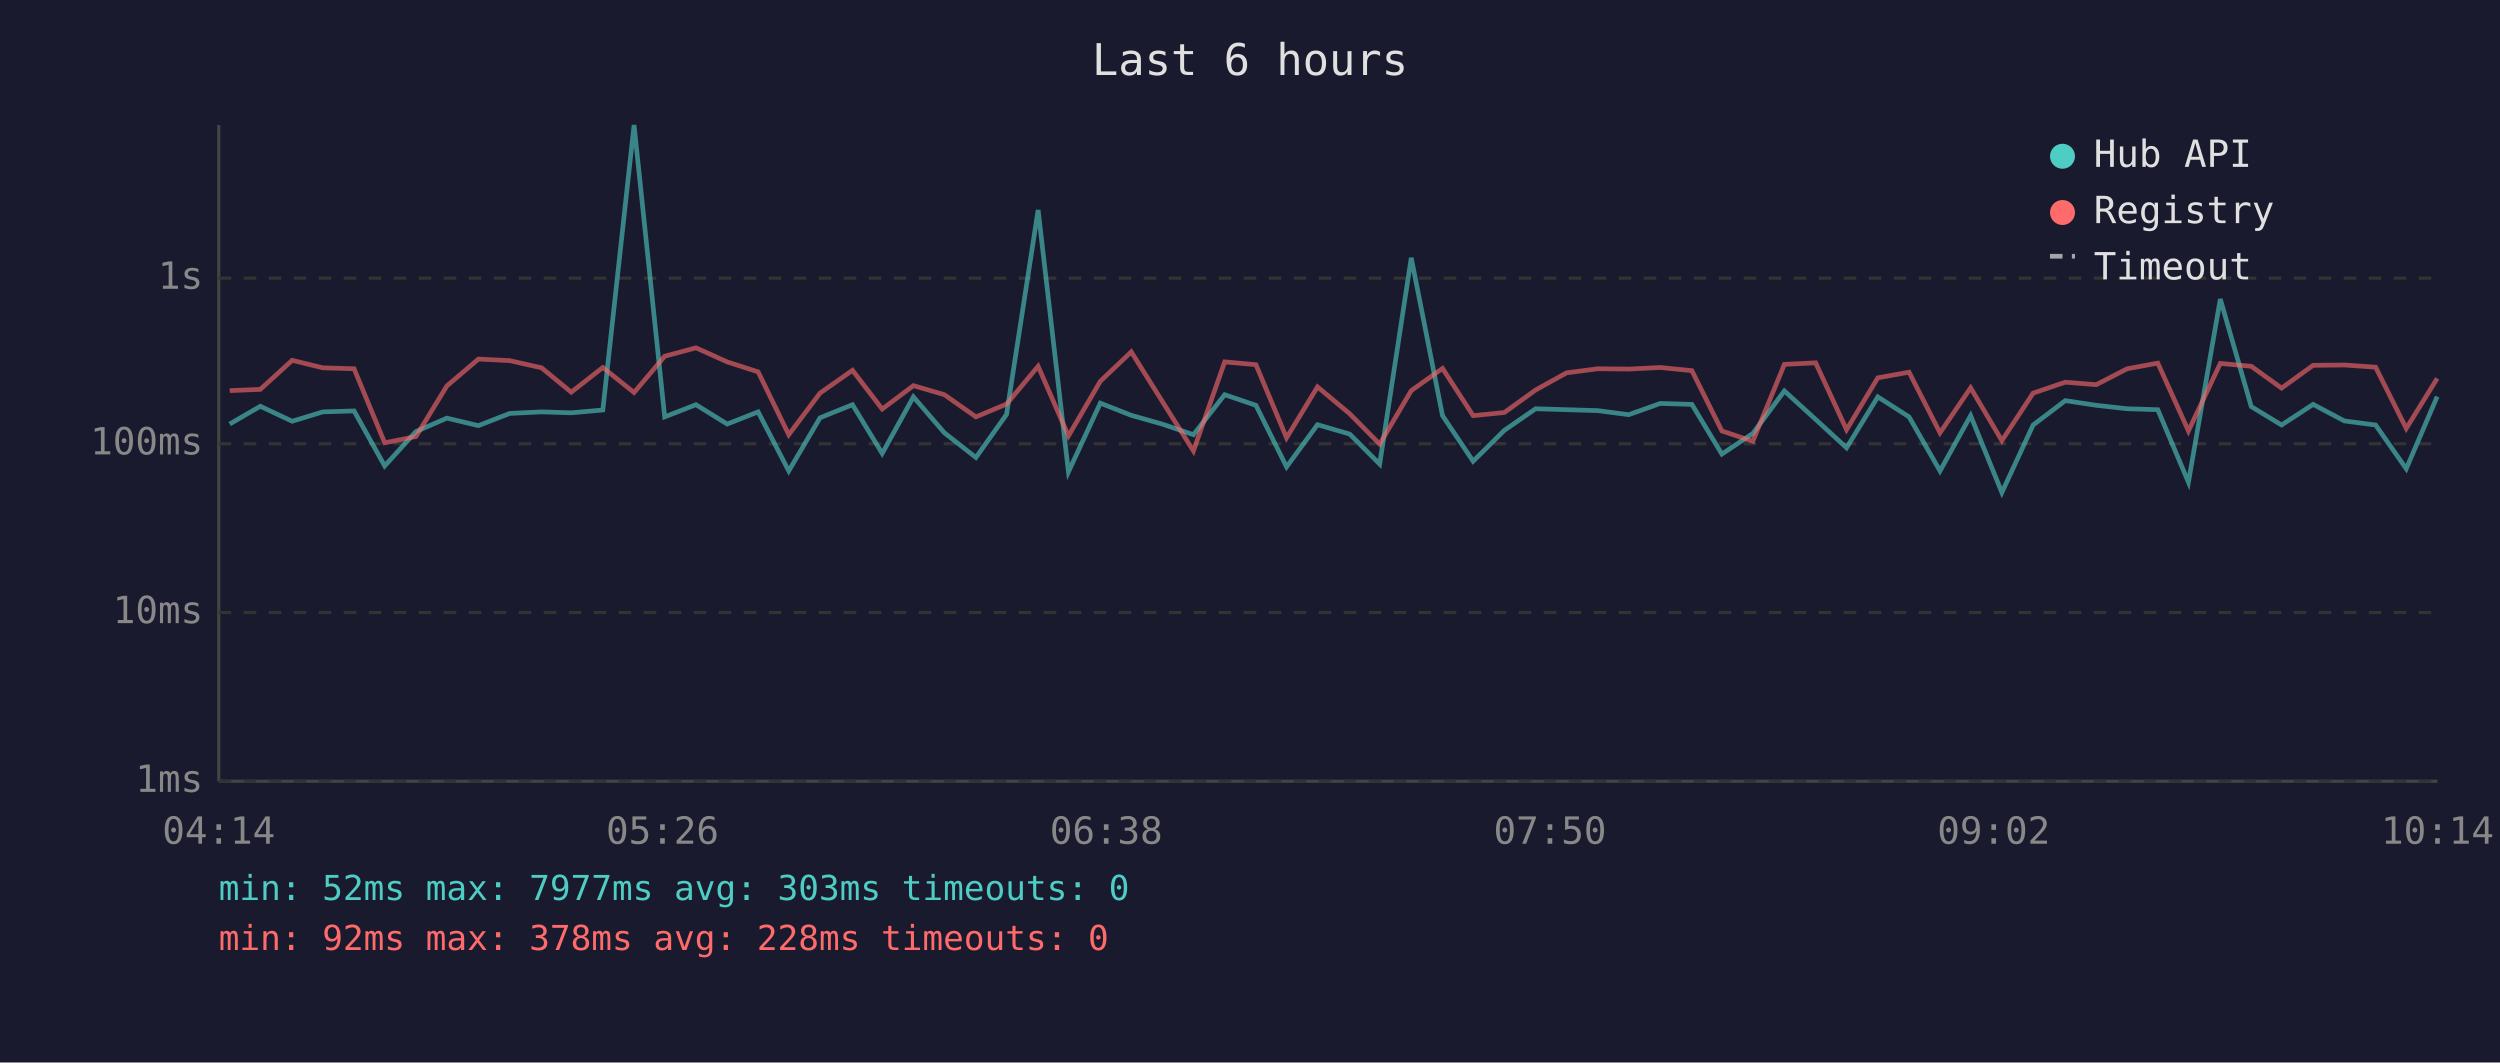
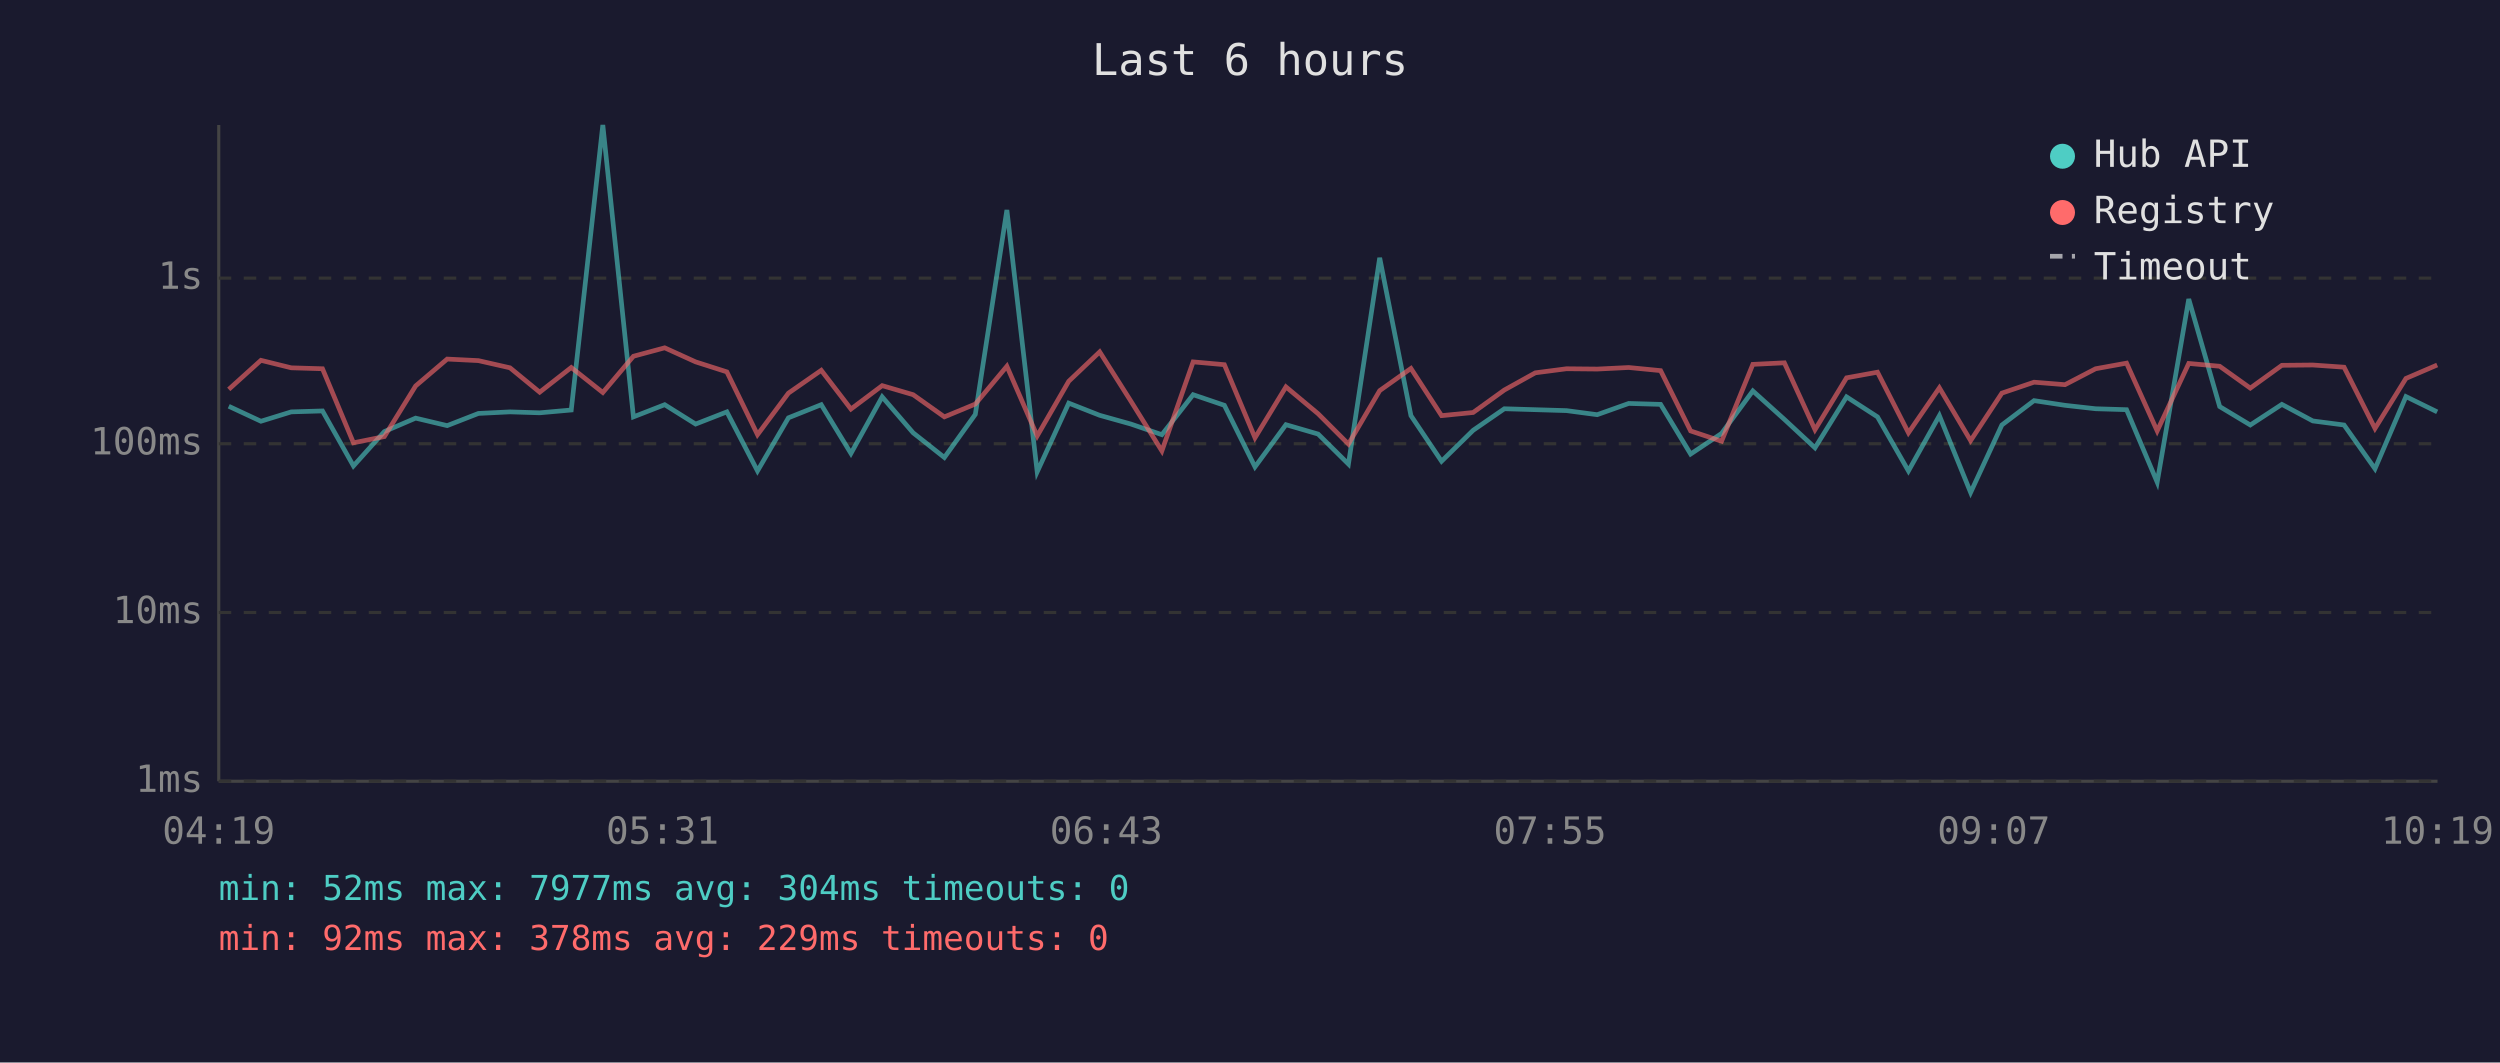
<svg xmlns="http://www.w3.org/2000/svg" viewBox="0 0 800 340" font-family="monospace" font-size="12">
  <rect width="800" height="340" fill="#1a1a2e" />
  <text x="400" y="24" fill="#e0e0e0" font-size="14" text-anchor="middle">Last 6 hours</text>
  <line x1="70" y1="40" x2="70" y2="250" stroke="#444" stroke-width="1" />
  <line x1="70" y1="250" x2="780" y2="250" stroke="#444" stroke-width="1" />
  <line x1="70" y1="250" x2="780" y2="250" stroke="#333" stroke-width="1" stroke-dasharray="4" />
  <text x="65" y="250" fill="#888" text-anchor="end" dominant-baseline="middle">1ms</text>
  <line x1="70" y1="196" x2="780" y2="196" stroke="#333" stroke-width="1" stroke-dasharray="4" />
  <text x="65" y="196" fill="#888" text-anchor="end" dominant-baseline="middle">10ms</text>
  <line x1="70" y1="142" x2="780" y2="142" stroke="#333" stroke-width="1" stroke-dasharray="4" />
  <text x="65" y="142" fill="#888" text-anchor="end" dominant-baseline="middle">100ms</text>
  <line x1="70" y1="89" x2="780" y2="89" stroke="#333" stroke-width="1" stroke-dasharray="4" />
  <text x="65" y="89" fill="#888" text-anchor="end" dominant-baseline="middle">1s</text>
-   <text x="70" y="270" fill="#888" text-anchor="middle">04:14</text>
-   <text x="212" y="270" fill="#888" text-anchor="middle">05:26</text>
-   <text x="354" y="270" fill="#888" text-anchor="middle">06:38</text>
-   <text x="496" y="270" fill="#888" text-anchor="middle">07:50</text>
-   <text x="638" y="270" fill="#888" text-anchor="middle">09:02</text>
-   <text x="780" y="270" fill="#888" text-anchor="middle">10:14</text>
-   <polyline points="73.5,135.7 83.3,130.0 93.5,134.8 103.3,131.8 113.3,131.5 123.1,149.1 133.1,138.1 143.0,133.8 153.1,136.2 163.1,132.3 173.3,131.8 182.8,132.1 192.9,131.2 202.9,40.0 212.7,133.4 222.7,129.5 232.7,135.7 242.6,131.8 252.4,150.7 262.4,133.7 272.8,129.5 282.3,145.1 292.3,127.0 302.2,138.5 312.3,146.4 322.1,132.6 332.2,67.2 341.9,151.0 352.1,129.0 362.0,132.9 371.9,135.7 381.9,139.1 391.9,126.3 401.9,129.7 411.7,149.4 421.6,135.9 431.9,138.9 441.5,148.5 451.6,82.5 461.6,133.0 471.4,147.6 481.4,137.7 491.4,130.8 501.3,131.1 511.3,131.4 521.2,132.7 531.3,129.1 541.4,129.4 551.0,145.3 560.9,138.7 571.0,125.1 581.0,134.2 590.9,143.3 600.9,127.0 610.9,133.4 620.8,150.7 630.6,133.0 640.6,157.6 650.6,136.0 660.9,128.2 670.8,129.7 680.7,130.8 690.5,131.1 700.3,154.3 710.5,95.7 720.4,130.1 730.1,136.0 740.2,129.4 750.2,134.7 760.2,136.0 770.0,150.0 779.9,126.9" fill="none" stroke="#4ecdc4" stroke-width="1.5" opacity="0.6" />
-   <polyline points="73.5,125.0 83.3,124.6 93.5,115.3 103.3,117.7 113.3,118.0 123.1,141.7 133.1,139.7 143.0,123.5 153.1,114.9 163.1,115.4 173.3,117.7 182.8,125.5 192.9,117.6 202.9,125.6 212.7,114.0 222.7,111.3 232.7,115.8 242.6,119.0 252.4,139.1 262.4,125.8 272.8,118.5 282.3,130.9 292.3,123.4 302.2,126.3 312.3,133.4 322.1,129.3 332.2,117.2 341.9,139.5 352.1,122.0 362.0,112.6 371.9,128.4 381.9,144.3 391.9,115.8 401.9,116.7 411.7,140.1 421.6,123.8 431.9,132.4 441.5,142.1 451.6,125.0 461.6,117.9 471.4,133.0 481.4,132.0 491.4,124.8 501.3,119.3 511.3,118.0 521.2,118.1 531.3,117.6 541.4,118.6 551.0,137.9 560.9,141.2 571.0,116.6 581.0,116.1 590.9,137.5 600.9,120.9 610.9,119.1 620.8,138.5 630.6,124.1 640.6,141.0 650.6,125.8 660.9,122.3 670.8,123.1 680.7,118.0 690.5,116.2 700.3,137.9 710.5,116.3 720.4,117.2 730.1,124.2 740.2,116.9 750.2,116.8 760.2,117.5 770.0,137.1 779.9,121.1" fill="none" stroke="#ff6b6b" stroke-width="1.5" opacity="0.6" />
+   <text x="70" y="270" fill="#888" text-anchor="middle">04:19</text>
+   <text x="212" y="270" fill="#888" text-anchor="middle">05:31</text>
+   <text x="354" y="270" fill="#888" text-anchor="middle">06:43</text>
+   <text x="496" y="270" fill="#888" text-anchor="middle">07:55</text>
+   <text x="638" y="270" fill="#888" text-anchor="middle">09:07</text>
+   <text x="780" y="270" fill="#888" text-anchor="middle">10:19</text>
+   <polyline points="73.2,130.0 83.5,134.8 93.2,131.8 103.2,131.5 113.1,149.1 123.0,138.1 133.0,133.8 143.1,136.2 153.1,132.3 163.2,131.8 172.7,132.1 182.8,131.2 192.9,40.0 202.7,133.4 212.7,129.5 222.6,135.7 232.6,131.8 242.4,150.7 252.3,133.7 262.8,129.5 272.3,145.1 282.3,127.0 292.2,138.5 302.2,146.4 312.1,132.6 322.2,67.2 331.9,151.0 342.0,129.0 351.9,132.9 361.9,135.7 371.8,139.1 381.8,126.3 391.8,129.7 401.6,149.4 411.5,135.9 421.8,138.9 431.5,148.5 441.5,82.5 451.5,133.0 461.3,147.6 471.4,137.7 481.4,130.8 491.3,131.1 501.3,131.4 511.1,132.7 521.2,129.1 531.4,129.4 541.0,145.3 550.9,138.7 560.9,125.1 571.0,134.2 580.8,143.3 590.9,127.0 600.8,133.4 610.7,150.7 620.6,133.0 630.6,157.6 640.6,136.0 650.9,128.2 660.8,129.7 670.6,130.8 680.5,131.1 690.3,154.3 700.4,95.7 710.3,130.1 720.1,136.0 730.2,129.4 740.1,134.7 750.1,136.0 760.0,150.0 769.9,126.9 779.9,131.8" fill="none" stroke="#4ecdc4" stroke-width="1.5" opacity="0.6" />
+   <polyline points="73.2,124.6 83.5,115.3 93.2,117.7 103.2,118.0 113.1,141.7 123.0,139.7 133.0,123.5 143.1,114.9 153.1,115.4 163.2,117.7 172.7,125.5 182.8,117.6 192.9,125.6 202.7,114.0 212.7,111.3 222.6,115.8 232.6,119.0 242.4,139.1 252.3,125.8 262.8,118.5 272.3,130.9 282.3,123.4 292.2,126.3 302.2,133.4 312.1,129.3 322.2,117.2 331.9,139.5 342.0,122.0 351.9,112.6 361.9,128.4 371.8,144.3 381.8,115.8 391.8,116.7 401.6,140.1 411.5,123.8 421.8,132.4 431.5,142.1 441.5,125.0 451.5,117.9 461.3,133.0 471.4,132.0 481.4,124.8 491.3,119.3 501.3,118.0 511.1,118.1 521.2,117.6 531.4,118.6 541.0,137.9 550.9,141.2 560.9,116.6 571.0,116.1 580.8,137.5 590.9,120.9 600.8,119.1 610.7,138.5 620.6,124.1 630.6,141.0 640.6,125.8 650.9,122.3 660.8,123.1 670.6,118.0 680.5,116.2 690.3,137.9 700.4,116.3 710.3,117.2 720.1,124.2 730.2,116.9 740.1,116.8 750.1,117.5 760.0,137.1 769.9,121.1 779.9,116.8" fill="none" stroke="#ff6b6b" stroke-width="1.5" opacity="0.6" />
  <circle cx="660" cy="50" r="4" fill="#4ecdc4" />
  <text x="670" y="50" fill="#e0e0e0" dominant-baseline="middle">Hub API</text>
  <circle cx="660" cy="68" r="4" fill="#ff6b6b" />
  <text x="670" y="68" fill="#e0e0e0" dominant-baseline="middle">Registry</text>
  <line x1="656" y1="82" x2="664" y2="82" stroke="#e0e0e0" stroke-width="1.5" stroke-dasharray="4,3" opacity="0.7" />
  <text x="670" y="86" fill="#e0e0e0" dominant-baseline="middle">Timeout</text>
-   <text x="70" y="288" fill="#4ecdc4" font-size="11">min: 52ms  max: 7977ms  avg: 303ms  timeouts: 0</text>
-   <text x="70" y="304" fill="#ff6b6b" font-size="11">min: 92ms  max: 378ms  avg: 228ms  timeouts: 0</text>
+   <text x="70" y="288" fill="#4ecdc4" font-size="11">min: 52ms  max: 7977ms  avg: 304ms  timeouts: 0</text>
+   <text x="70" y="304" fill="#ff6b6b" font-size="11">min: 92ms  max: 378ms  avg: 229ms  timeouts: 0</text>
</svg>
